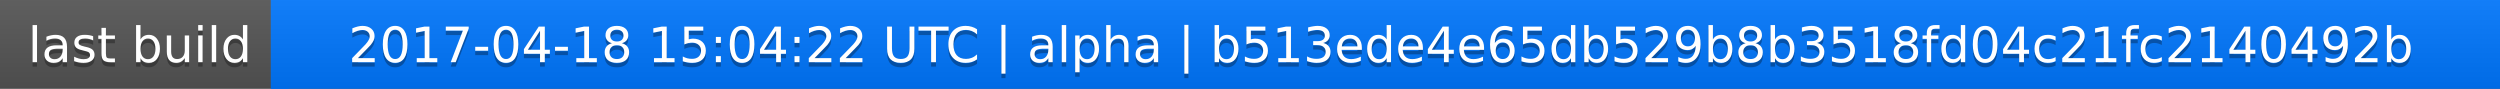
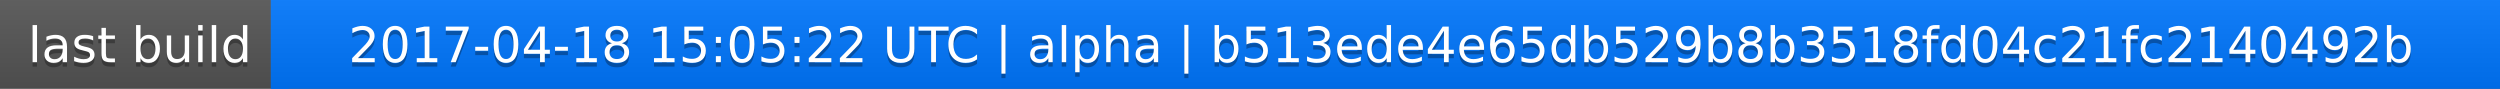
<svg xmlns="http://www.w3.org/2000/svg" width="563" height="20">
  <linearGradient id="a" x2="0" y2="100%">
    <stop offset="0" stop-color="#bbb" stop-opacity=".1" />
    <stop offset="1" stop-opacity=".1" />
  </linearGradient>
  <rect rx="0" width="563" height="20" fill="#555" />
  <rect rx="0" x="61" width="502" height="20" fill="#07f" />
  <path fill="#07f" d="M61 0h4v20h-4z" />
  <rect rx="0" width="563" height="20" fill="url(#a)" />
  <g fill="#fff" text-anchor="middle" font-family="DejaVu Sans,Verdana,Geneva,sans-serif" font-size="11">
    <text x="31.5" y="15" fill="#010101" fill-opacity=".3">last build</text>
    <text x="31.5" y="14">last build</text>
-     <text x="311" y="15" fill="#010101" fill-opacity=".3">2017-04-18 15:04:22 UTC | alpha | b513ede4e65db529b8b3518fd04c21fc2140492b</text>
-     <text x="311" y="14">2017-04-18 15:04:22 UTC | alpha | b513ede4e65db529b8b3518fd04c21fc2140492b</text>
+     <text x="311" y="15" fill="#010101" fill-opacity=".3">2017-04-18 15:05:22 UTC | alpha | b513ede4e65db529b8b3518fd04c21fc2140492b</text>
+     <text x="311" y="14">2017-04-18 15:05:22 UTC | alpha | b513ede4e65db529b8b3518fd04c21fc2140492b</text>
  </g>
</svg>
